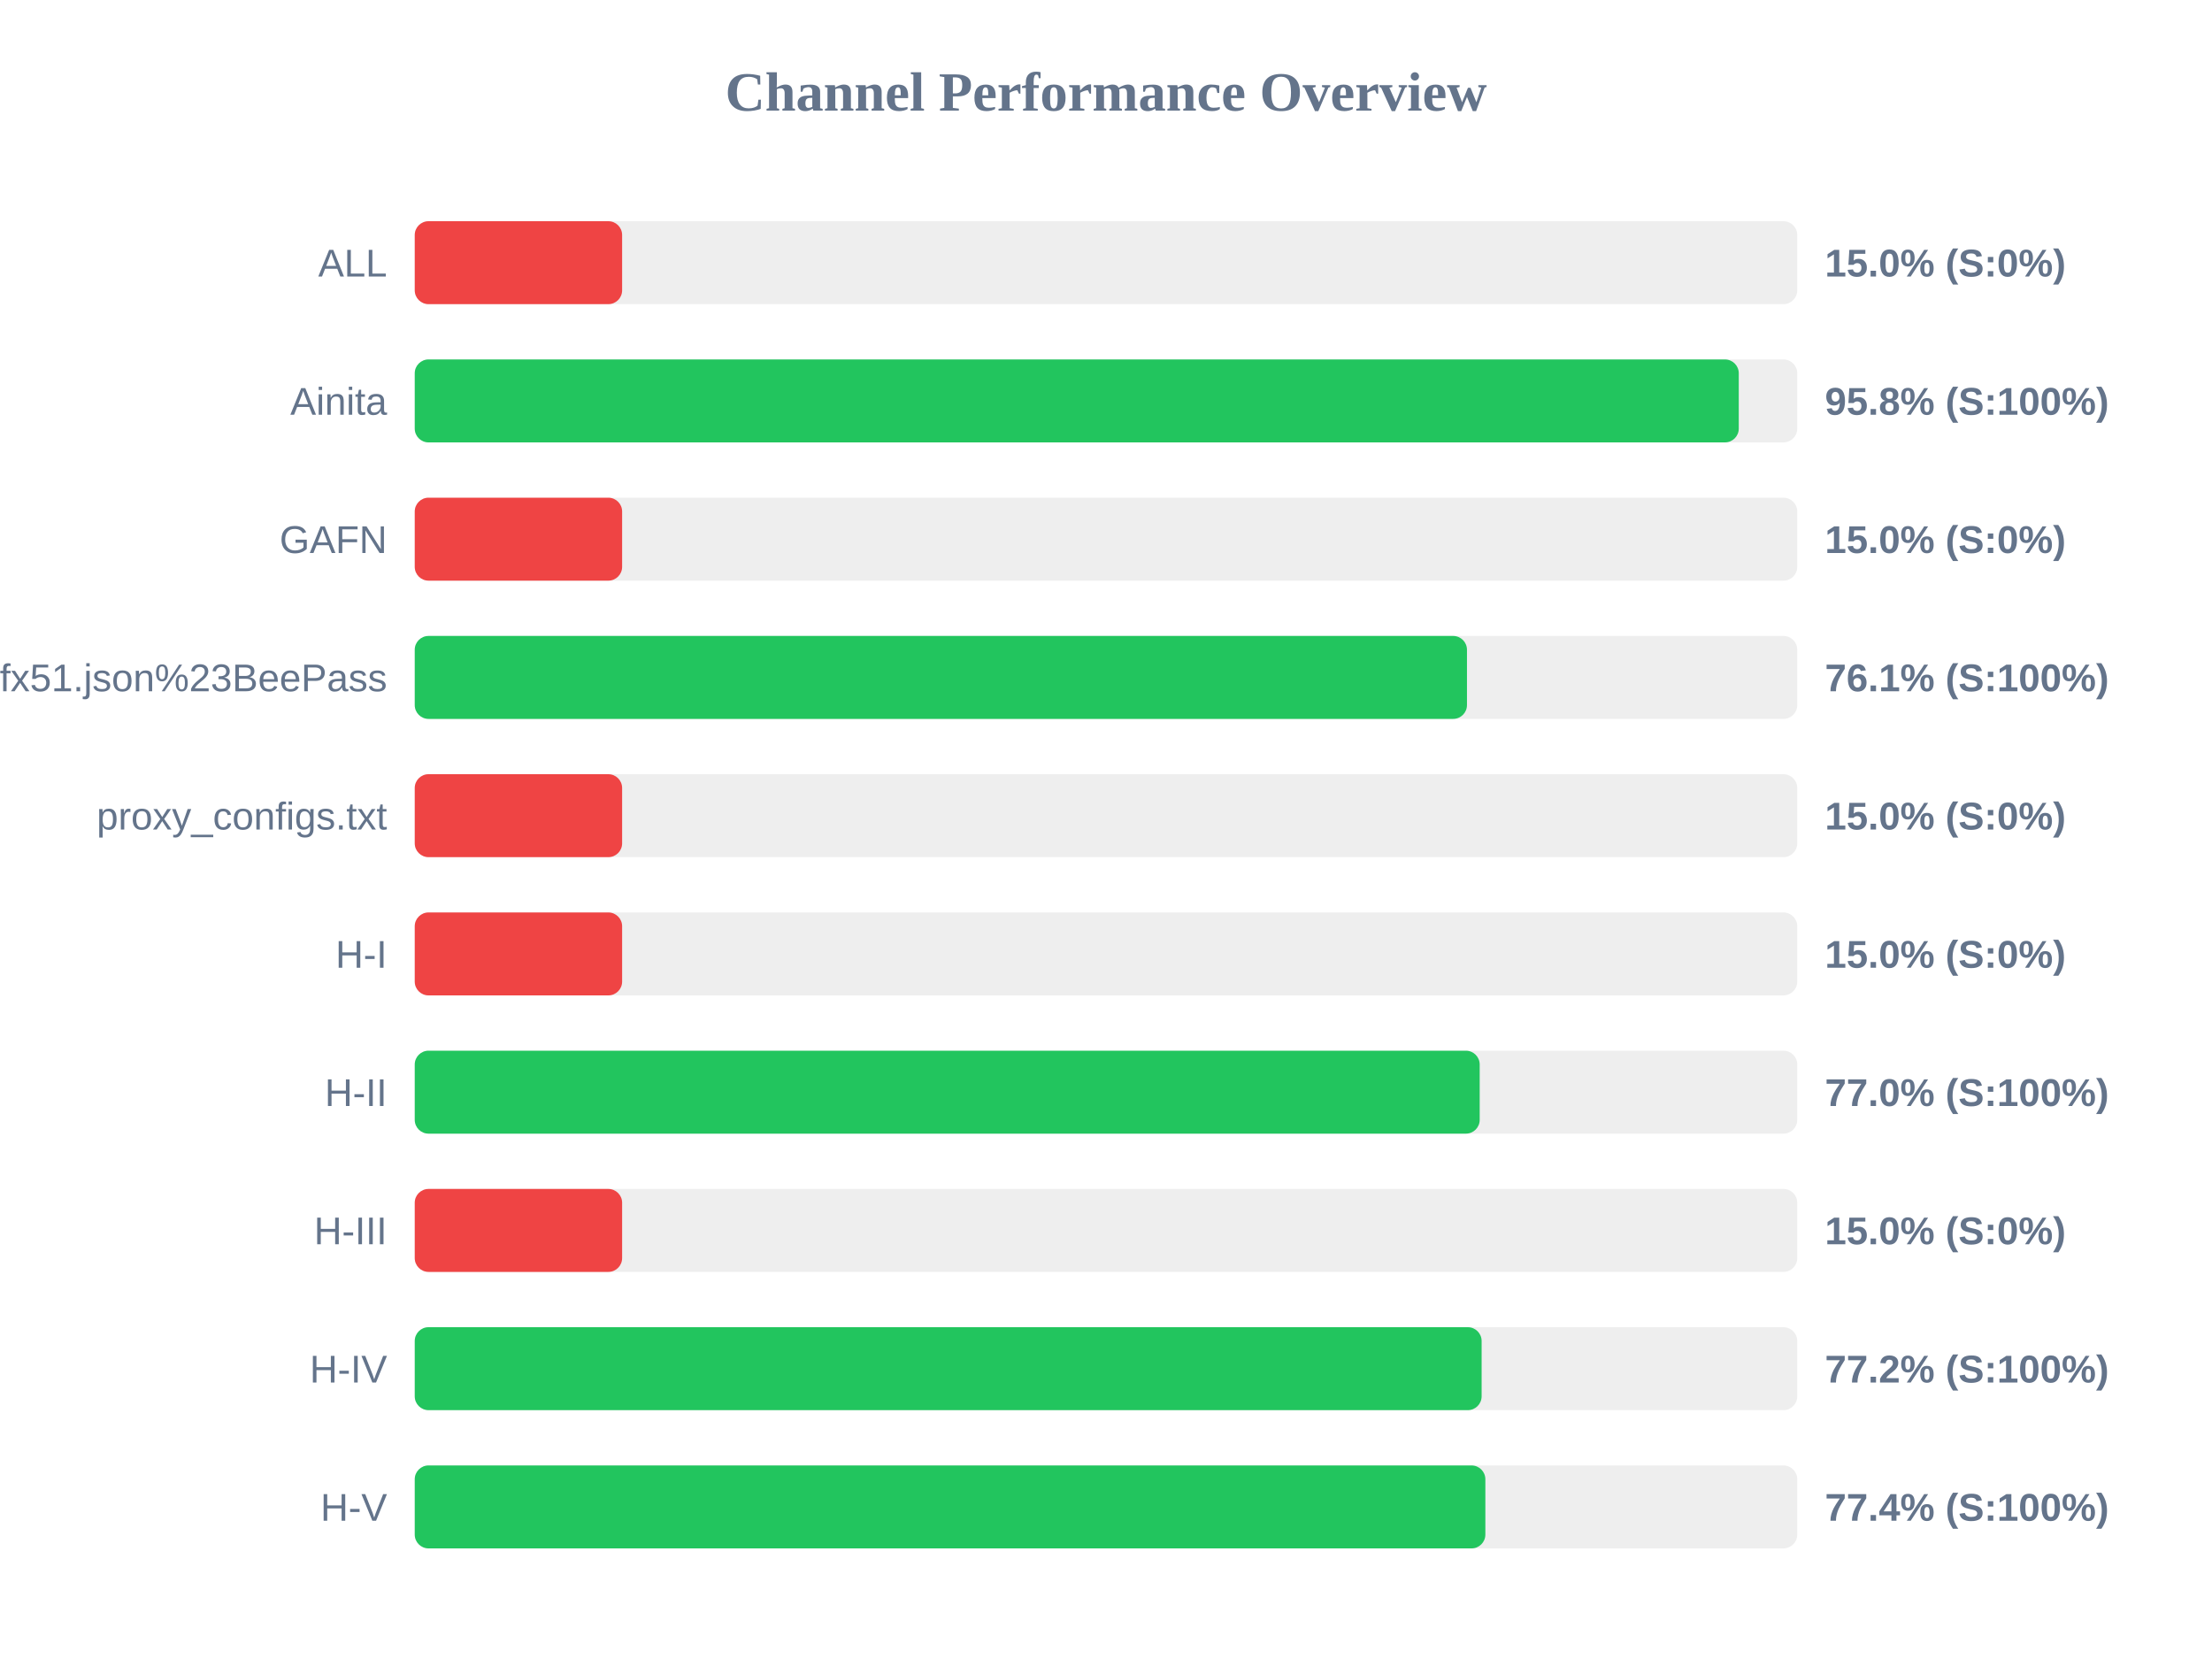
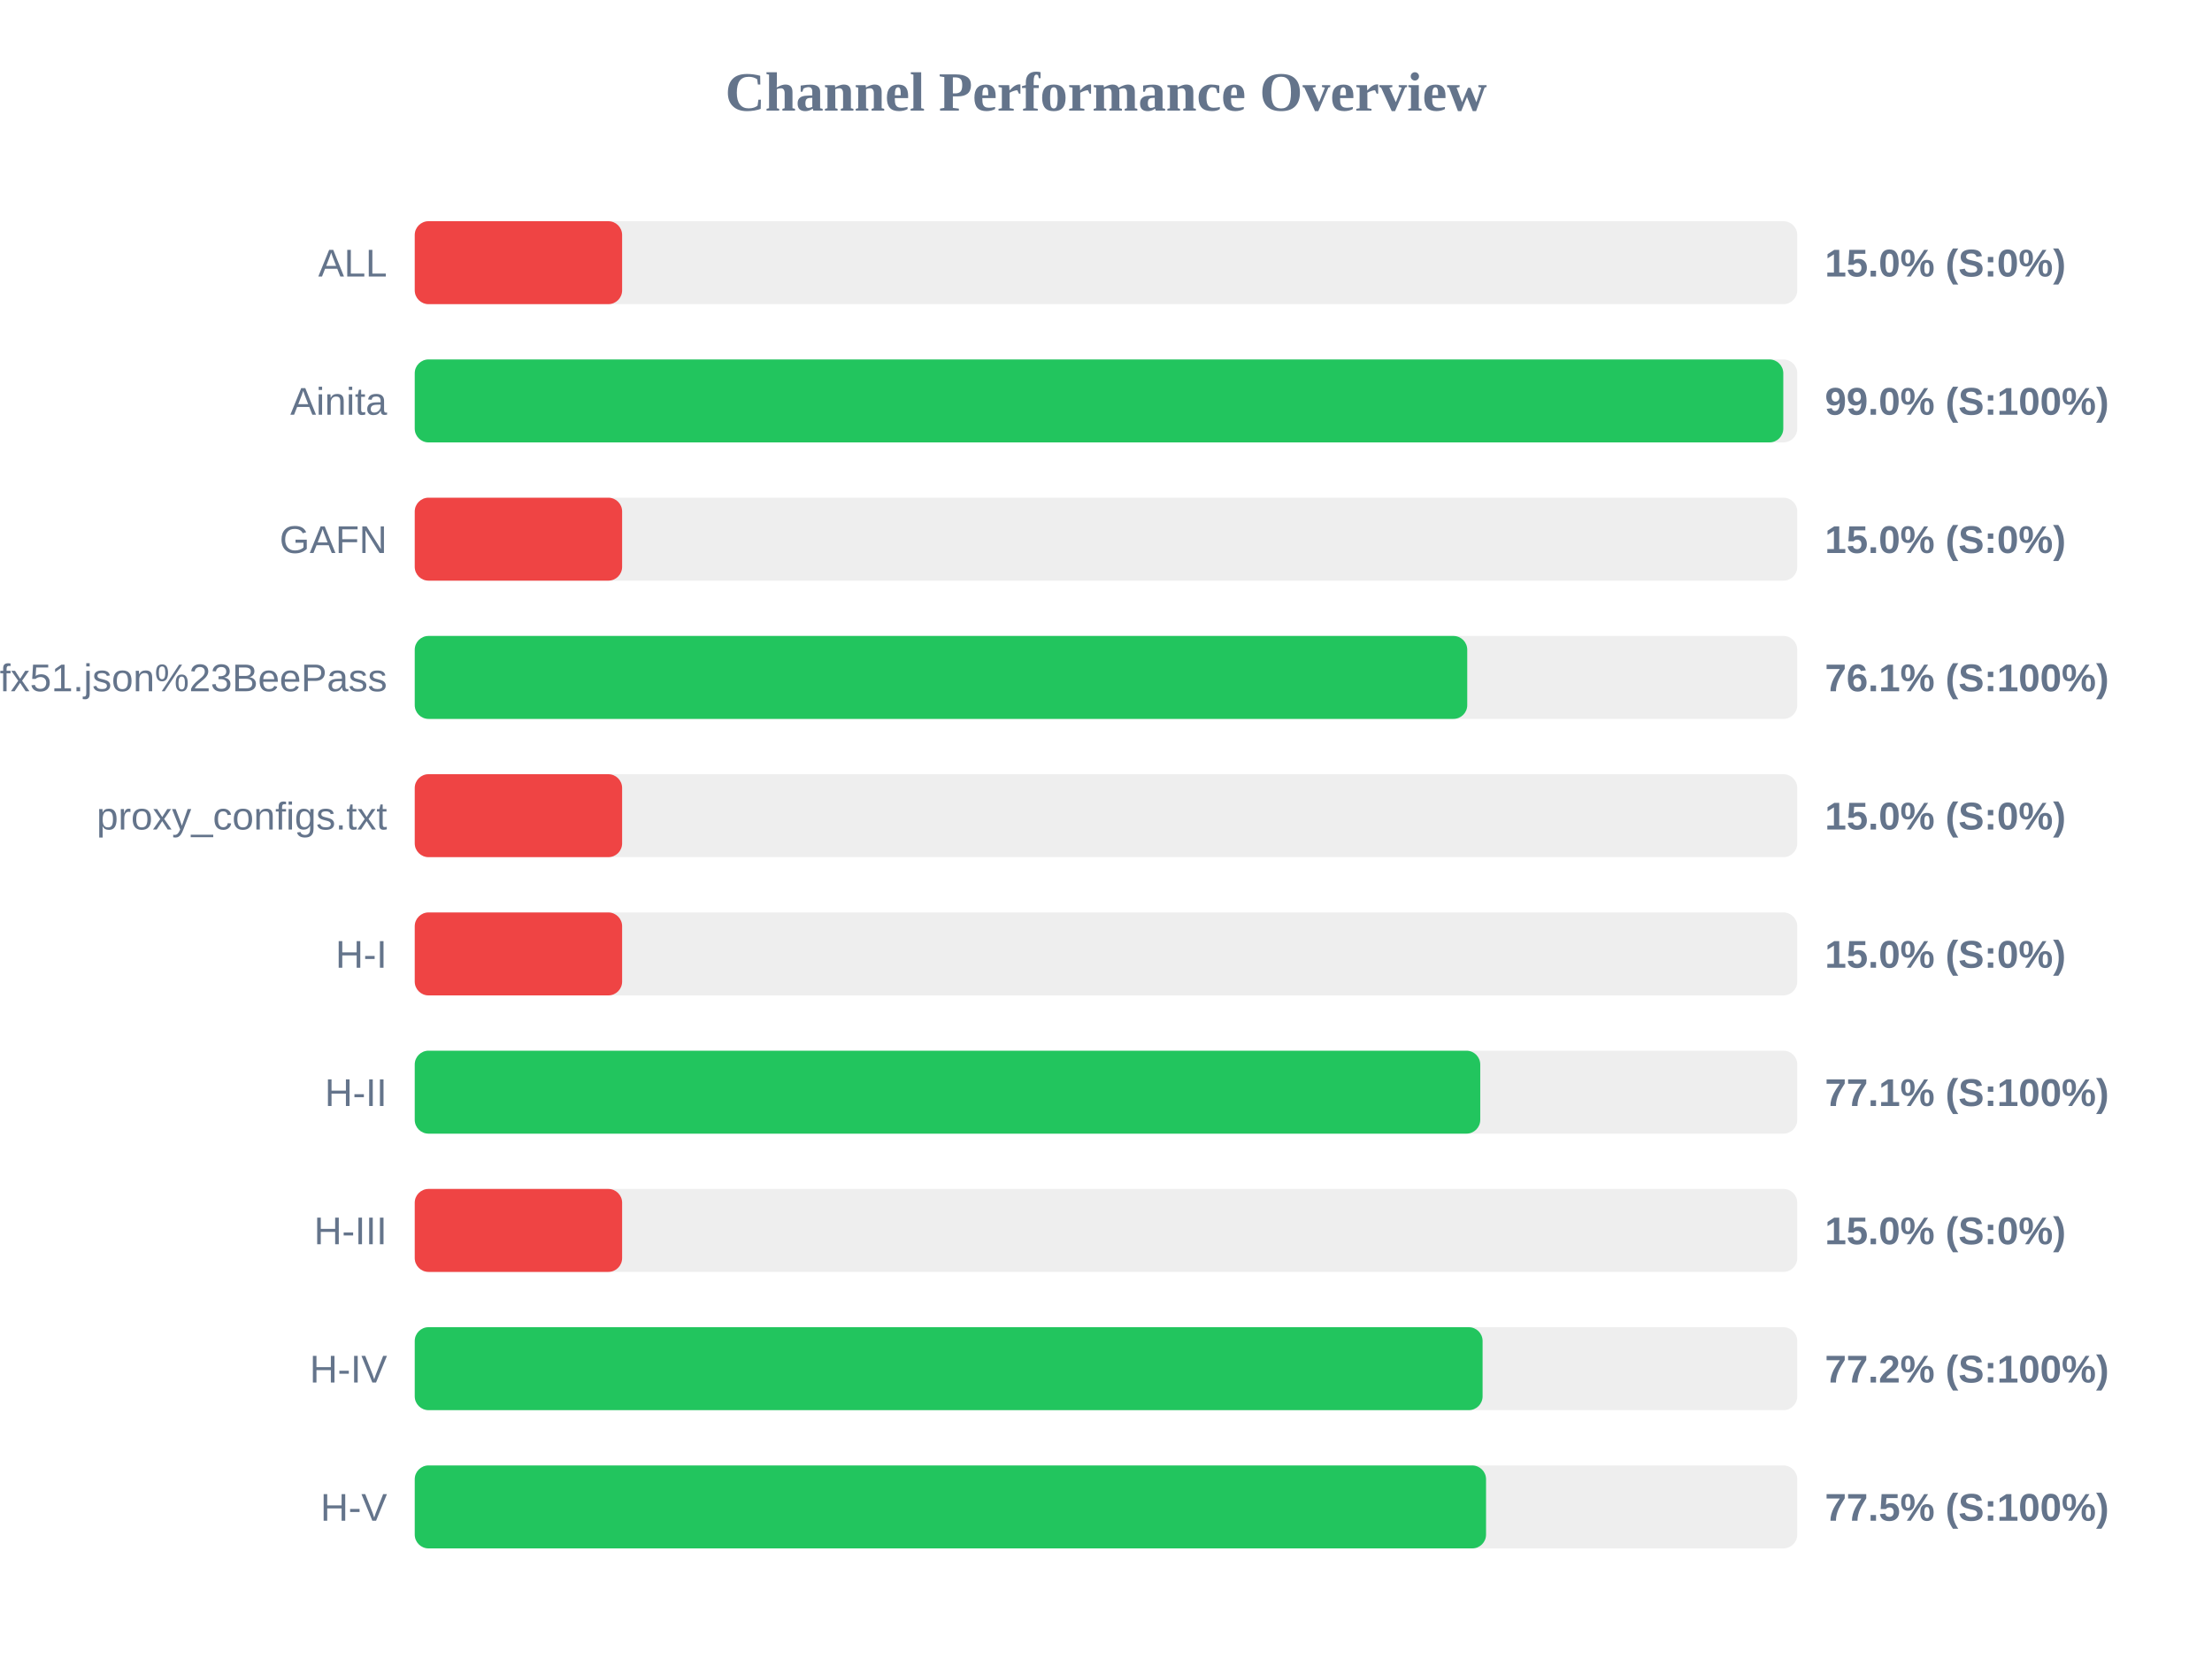
<svg xmlns="http://www.w3.org/2000/svg" width="800" height="600" version="1.1">
  <style>
        .row { font: 14px Arial; fill: #64748b; }
        .score { font: bold 14px Arial; fill: #64748b; }
    </style>
  <text x="400" y="40" text-anchor="middle" font-size="20px" font-weight="bold" fill="#64748b">Channel Performance Overview</text>
  <rect x="150" y="80" width="500" height="30" fill="#eee" rx="5" />
  <rect x="150" y="80" width="75.0" height="30" fill="#ef4444" rx="5" />
  <text x="140" y="100" text-anchor="end" class="row">ALL</text>
  <text x="660" y="100" text-anchor="start" class="score">15.0% (S:0%)</text>
  <rect x="150" y="130" width="500" height="30" fill="#eee" rx="5" />
-   <rect x="150" y="130" width="478.85" height="30" fill="#22c55e" rx="5" />
+   <rect x="150" y="130" width="494.95" height="30" fill="#22c55e" rx="5" />
  <text x="140" y="150" text-anchor="end" class="row">Ainita</text>
-   <text x="660" y="150" text-anchor="start" class="score">95.8% (S:100%)</text>
+   <text x="660" y="150" text-anchor="start" class="score">99.0% (S:100%)</text>
  <rect x="150" y="180" width="500" height="30" fill="#eee" rx="5" />
  <rect x="150" y="180" width="75.0" height="30" fill="#ef4444" rx="5" />
  <text x="140" y="200" text-anchor="end" class="row">GAFN</text>
  <text x="660" y="200" text-anchor="start" class="score">15.0% (S:0%)</text>
  <rect x="150" y="230" width="500" height="30" fill="#eee" rx="5" />
-   <rect x="150" y="230" width="380.55" height="30" fill="#22c55e" rx="5" />
+   <rect x="150" y="230" width="380.65" height="30" fill="#22c55e" rx="5" />
  <text x="140" y="250" text-anchor="end" class="row">sub?s=ssconf%3A%2F%2Fs3.amazonaws.com%2Fbeedynconprd%2Fzf38bv6oxi1nv3wfkpmxyfl8yj5fargza3foantoalu16vznl0ckxx7bgf1ufx51.json%23BeePass</text>
  <text x="660" y="250" text-anchor="start" class="score">76.1% (S:100%)</text>
  <rect x="150" y="280" width="500" height="30" fill="#eee" rx="5" />
  <rect x="150" y="280" width="75.0" height="30" fill="#ef4444" rx="5" />
  <text x="140" y="300" text-anchor="end" class="row">proxy_configs.txt</text>
  <text x="660" y="300" text-anchor="start" class="score">15.0% (S:0%)</text>
  <rect x="150" y="330" width="500" height="30" fill="#eee" rx="5" />
  <rect x="150" y="330" width="75.0" height="30" fill="#ef4444" rx="5" />
  <text x="140" y="350" text-anchor="end" class="row">H-I</text>
  <text x="660" y="350" text-anchor="start" class="score">15.0% (S:0%)</text>
  <rect x="150" y="380" width="500" height="30" fill="#eee" rx="5" />
-   <rect x="150" y="380" width="385.15" height="30" fill="#22c55e" rx="5" />
+   <rect x="150" y="380" width="385.35" height="30" fill="#22c55e" rx="5" />
  <text x="140" y="400" text-anchor="end" class="row">H-II</text>
-   <text x="660" y="400" text-anchor="start" class="score">77.0% (S:100%)</text>
+   <text x="660" y="400" text-anchor="start" class="score">77.1% (S:100%)</text>
  <rect x="150" y="430" width="500" height="30" fill="#eee" rx="5" />
  <rect x="150" y="430" width="75.0" height="30" fill="#ef4444" rx="5" />
  <text x="140" y="450" text-anchor="end" class="row">H-III</text>
  <text x="660" y="450" text-anchor="start" class="score">15.0% (S:0%)</text>
  <rect x="150" y="480" width="500" height="30" fill="#eee" rx="5" />
-   <rect x="150" y="480" width="385.85" height="30" fill="#22c55e" rx="5" />
+   <rect x="150" y="480" width="386.2" height="30" fill="#22c55e" rx="5" />
  <text x="140" y="500" text-anchor="end" class="row">H-IV</text>
  <text x="660" y="500" text-anchor="start" class="score">77.2% (S:100%)</text>
  <rect x="150" y="530" width="500" height="30" fill="#eee" rx="5" />
-   <rect x="150" y="530" width="387.2" height="30" fill="#22c55e" rx="5" />
+   <rect x="150" y="530" width="387.45" height="30" fill="#22c55e" rx="5" />
  <text x="140" y="550" text-anchor="end" class="row">H-V</text>
-   <text x="660" y="550" text-anchor="start" class="score">77.4% (S:100%)</text>
+   <text x="660" y="550" text-anchor="start" class="score">77.5% (S:100%)</text>
</svg>
